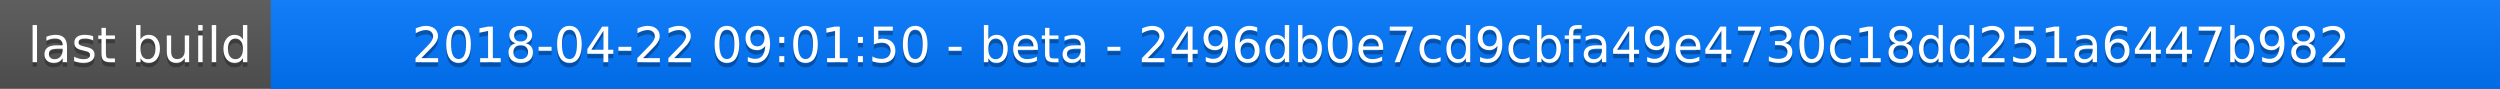
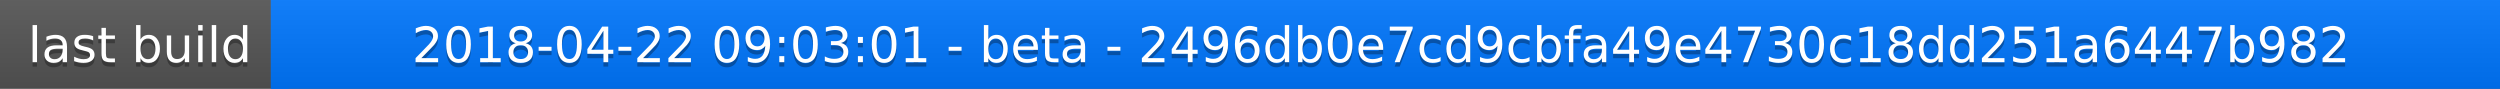
<svg xmlns="http://www.w3.org/2000/svg" width="563" height="20">
  <linearGradient id="a" x2="0" y2="100%">
    <stop offset="0" stop-color="#bbb" stop-opacity=".1" />
    <stop offset="1" stop-opacity=".1" />
  </linearGradient>
  <rect rx="0" width="563" height="20" fill="#555" />
  <rect rx="0" x="61" width="502" height="20" fill="#07f" />
  <path fill="#07f" d="M61 0h4v20h-4z" />
  <rect rx="0" width="563" height="20" fill="url(#a)" />
  <g fill="#fff" text-anchor="middle" font-family="DejaVu Sans,Verdana,Geneva,sans-serif" font-size="11">
    <text x="31.5" y="15" fill="#010101" fill-opacity=".3">last build</text>
    <text x="31.5" y="14">last build</text>
-     <text x="311" y="15" fill="#010101" fill-opacity=".3">2018-04-22 09:01:50 - beta - 2496db0e7cd9cbfa49e4730c18dd251a6447b982</text>
-     <text x="311" y="14">2018-04-22 09:01:50 - beta - 2496db0e7cd9cbfa49e4730c18dd251a6447b982</text>
+     <text x="311" y="15" fill="#010101" fill-opacity=".3">2018-04-22 09:03:01 - beta - 2496db0e7cd9cbfa49e4730c18dd251a6447b982</text>
+     <text x="311" y="14">2018-04-22 09:03:01 - beta - 2496db0e7cd9cbfa49e4730c18dd251a6447b982</text>
  </g>
</svg>
